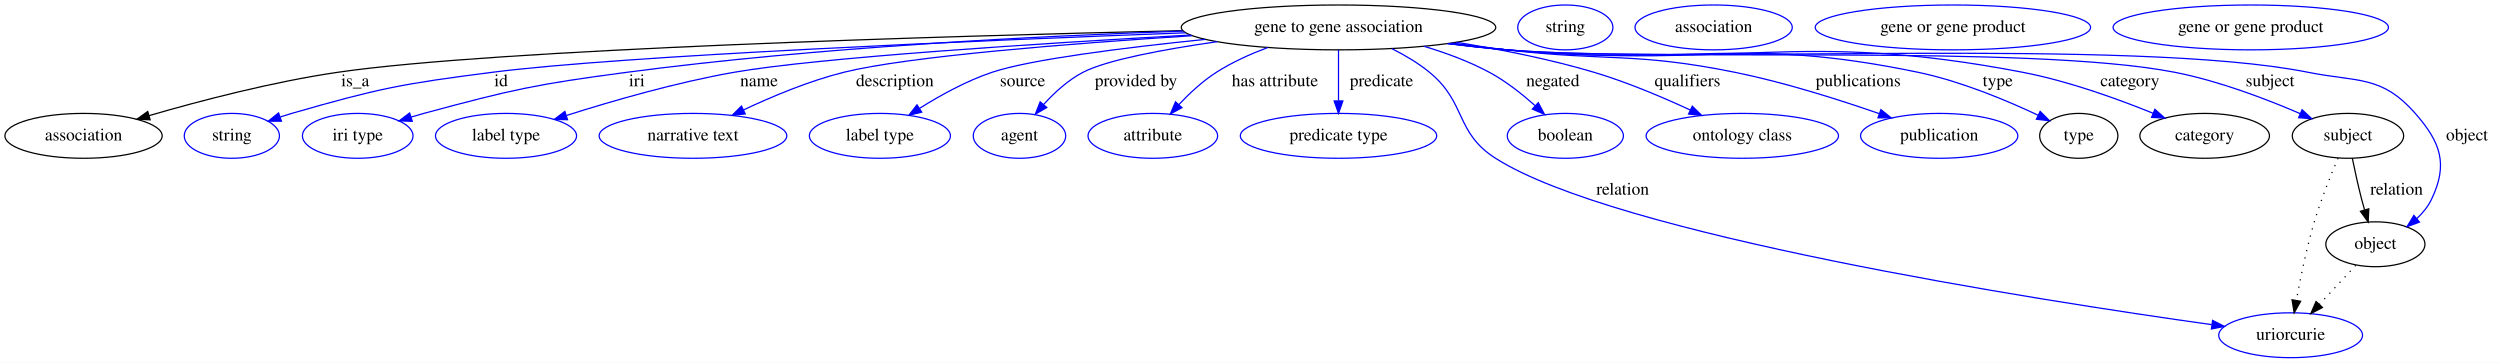
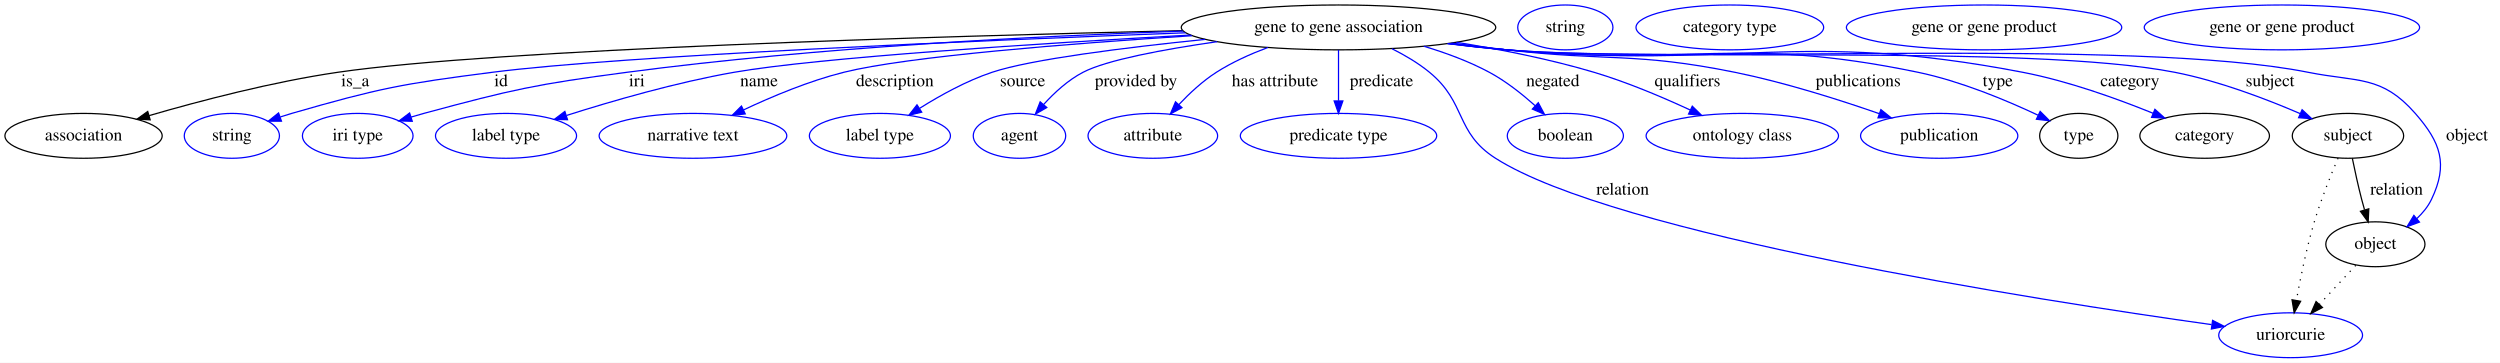
<svg xmlns="http://www.w3.org/2000/svg" width="2006pt" height="291pt" viewBox="0.00 0.00 2006.04 291.00">
  <g id="graph0" class="graph" transform="scale(1 1) rotate(0) translate(4 287)">
    <polygon fill="#ffffff" stroke="transparent" points="-4,4 -4,-287 2002.044,-287 2002.044,4 -4,4" />
    <g id="node1" class="node">
      <ellipse fill="none" stroke="#000000" cx="1070.044" cy="-265" rx="126.178" ry="18" />
      <text text-anchor="middle" x="1070.044" y="-261.3" font-family="Times,serif" font-size="14.00" fill="#000000">gene to gene association</text>
    </g>
    <g id="node2" class="node">
      <ellipse fill="none" stroke="#000000" cx="63.044" cy="-178" rx="63.089" ry="18" />
      <text text-anchor="middle" x="63.044" y="-174.3" font-family="Times,serif" font-size="14.00" fill="#000000">association</text>
    </g>
    <g id="edge1" class="edge">
      <path fill="none" stroke="#000000" d="M944.974,-262.449C752.848,-258.01 393.999,-247.524 267.044,-229 214.816,-221.379 156.514,-206.1 115.657,-194.243" />
      <polygon fill="#000000" stroke="#000000" points="116.501,-190.843 105.92,-191.386 114.53,-197.56 116.501,-190.843" />
      <text text-anchor="middle" x="281.044" y="-217.8" font-family="Times,serif" font-size="14.00" fill="#000000">is_a</text>
    </g>
    <g id="node3" class="node">
      <ellipse fill="none" stroke="#0000ff" cx="182.044" cy="-178" rx="38.194" ry="18" />
      <text text-anchor="middle" x="182.044" y="-174.3" font-family="Times,serif" font-size="14.00" fill="#000000">string</text>
    </g>
    <g id="edge2" class="edge">
      <path fill="none" stroke="#0000ff" d="M947.327,-260.694C781.605,-254.498 495.033,-242.338 391.044,-229 318.595,-219.707 300.233,-216.219 230.044,-196 227.062,-195.141 224.001,-194.182 220.939,-193.166" />
      <polygon fill="#0000ff" stroke="#0000ff" points="221.841,-189.774 211.246,-189.78 219.533,-196.382 221.841,-189.774" />
      <text text-anchor="middle" x="398.044" y="-217.8" font-family="Times,serif" font-size="14.00" fill="#000000">id</text>
    </g>
    <g id="node4" class="node">
      <ellipse fill="none" stroke="#0000ff" cx="283.044" cy="-178" rx="44.393" ry="18" />
      <text text-anchor="middle" x="283.044" y="-174.3" font-family="Times,serif" font-size="14.00" fill="#000000">iri type</text>
    </g>
    <g id="edge3" class="edge">
      <path fill="none" stroke="#0000ff" d="M945.374,-262.046C829.377,-258.138 651.924,-249.198 499.044,-229 425.767,-219.319 407.406,-215.257 336.044,-196 332.707,-195.099 329.273,-194.101 325.834,-193.05" />
      <polygon fill="#0000ff" stroke="#0000ff" points="326.797,-189.684 316.207,-189.986 324.674,-196.354 326.797,-189.684" />
      <text text-anchor="middle" x="507.044" y="-217.8" font-family="Times,serif" font-size="14.00" fill="#000000">iri</text>
    </g>
    <g id="node5" class="node">
      <ellipse fill="none" stroke="#0000ff" cx="402.044" cy="-178" rx="56.59" ry="18" />
      <text text-anchor="middle" x="402.044" y="-174.3" font-family="Times,serif" font-size="14.00" fill="#000000">label type</text>
    </g>
    <g id="edge4" class="edge">
      <path fill="none" stroke="#0000ff" d="M951.366,-258.887C830.92,-252.198 652.831,-240.841 585.044,-229 538.716,-220.907 487.221,-206.007 450.689,-194.393" />
      <polygon fill="#0000ff" stroke="#0000ff" points="451.39,-190.942 440.799,-191.213 449.247,-197.606 451.39,-190.942" />
      <text text-anchor="middle" x="605.044" y="-217.8" font-family="Times,serif" font-size="14.00" fill="#000000">name</text>
    </g>
    <g id="node6" class="node">
      <ellipse fill="none" stroke="#0000ff" cx="552.044" cy="-178" rx="75.287" ry="18" />
      <text text-anchor="middle" x="552.044" y="-174.3" font-family="Times,serif" font-size="14.00" fill="#000000">narrative text</text>
    </g>
    <g id="edge5" class="edge">
      <path fill="none" stroke="#0000ff" d="M952.465,-258.342C854.894,-252.077 724.159,-241.761 673.044,-229 645.246,-222.06 615.578,-209.641 592.576,-198.797" />
      <polygon fill="#0000ff" stroke="#0000ff" points="594,-195.598 583.471,-194.423 590.969,-201.908 594,-195.598" />
      <text text-anchor="middle" x="714.044" y="-217.8" font-family="Times,serif" font-size="14.00" fill="#000000">description</text>
    </g>
    <g id="node7" class="node">
      <ellipse fill="none" stroke="#0000ff" cx="702.044" cy="-178" rx="56.59" ry="18" />
      <text text-anchor="middle" x="702.044" y="-174.3" font-family="Times,serif" font-size="14.00" fill="#000000">label type</text>
    </g>
    <g id="edge6" class="edge">
      <path fill="none" stroke="#0000ff" d="M962.961,-255.409C898.53,-248.809 823.147,-239.382 792.044,-229 771.634,-222.187 750.615,-210.58 734.027,-200.159" />
      <polygon fill="#0000ff" stroke="#0000ff" points="735.601,-197.009 725.3,-194.53 731.806,-202.891 735.601,-197.009" />
      <text text-anchor="middle" x="816.544" y="-217.8" font-family="Times,serif" font-size="14.00" fill="#000000">source</text>
    </g>
    <g id="node8" class="node">
      <ellipse fill="none" stroke="#0000ff" cx="814.044" cy="-178" rx="37.093" ry="18" />
      <text text-anchor="middle" x="814.044" y="-174.3" font-family="Times,serif" font-size="14.00" fill="#000000">agent</text>
    </g>
    <g id="edge7" class="edge">
      <path fill="none" stroke="#0000ff" d="M972.593,-253.55C929.373,-247.326 884.039,-238.879 865.044,-229 853.068,-222.771 842.133,-212.743 833.488,-203.221" />
      <polygon fill="#0000ff" stroke="#0000ff" points="835.966,-200.734 826.791,-195.435 830.659,-205.299 835.966,-200.734" />
      <text text-anchor="middle" x="907.544" y="-217.8" font-family="Times,serif" font-size="14.00" fill="#000000">provided by</text>
    </g>
    <g id="node9" class="node">
      <ellipse fill="none" stroke="#0000ff" cx="921.044" cy="-178" rx="51.991" ry="18" />
      <text text-anchor="middle" x="921.044" y="-174.3" font-family="Times,serif" font-size="14.00" fill="#000000">attribute</text>
    </g>
    <g id="edge8" class="edge">
      <path fill="none" stroke="#0000ff" d="M1013.38,-248.904C999.301,-243.655 984.644,-237.053 972.044,-229 960.999,-221.94 950.459,-212.126 941.858,-202.99" />
      <polygon fill="#0000ff" stroke="#0000ff" points="944.427,-200.614 935.12,-195.552 939.239,-205.313 944.427,-200.614" />
      <text text-anchor="middle" x="1019.044" y="-217.8" font-family="Times,serif" font-size="14.00" fill="#000000">has attribute</text>
    </g>
    <g id="node10" class="node">
      <ellipse fill="none" stroke="#0000ff" cx="1070.044" cy="-178" rx="78.786" ry="18" />
      <text text-anchor="middle" x="1070.044" y="-174.3" font-family="Times,serif" font-size="14.00" fill="#000000">predicate type</text>
    </g>
    <g id="edge9" class="edge">
      <path fill="none" stroke="#0000ff" d="M1070.044,-246.974C1070.044,-235.192 1070.044,-219.561 1070.044,-206.158" />
      <polygon fill="#0000ff" stroke="#0000ff" points="1073.544,-206.003 1070.044,-196.003 1066.544,-206.003 1073.544,-206.003" />
      <text text-anchor="middle" x="1104.544" y="-217.8" font-family="Times,serif" font-size="14.00" fill="#000000">predicate</text>
    </g>
    <g id="node11" class="node">
      <ellipse fill="none" stroke="#0000ff" cx="1834.044" cy="-18" rx="57.69" ry="18" />
      <text text-anchor="middle" x="1834.044" y="-14.3" font-family="Times,serif" font-size="14.00" fill="#000000">uriorcurie</text>
    </g>
    <g id="edge10" class="edge">
      <path fill="none" stroke="#0000ff" d="M1112.957,-247.899C1123.376,-242.683 1134.085,-236.349 1143.044,-229 1172.942,-204.476 1163.435,-180.782 1196.044,-160 1291.968,-98.867 1628.936,-46.396 1770.577,-26.513" />
      <polygon fill="#0000ff" stroke="#0000ff" points="1771.417,-29.93 1780.837,-25.082 1770.449,-22.997 1771.417,-29.93" />
      <text text-anchor="middle" x="1298.044" y="-130.8" font-family="Times,serif" font-size="14.00" fill="#000000">relation</text>
    </g>
    <g id="node12" class="node">
      <ellipse fill="none" stroke="#0000ff" cx="1252.044" cy="-178" rx="46.593" ry="18" />
      <text text-anchor="middle" x="1252.044" y="-174.3" font-family="Times,serif" font-size="14.00" fill="#000000">boolean</text>
    </g>
    <g id="edge11" class="edge">
      <path fill="none" stroke="#0000ff" d="M1138.545,-249.879C1156.221,-244.579 1174.824,-237.709 1191.044,-229 1204.225,-221.923 1217.178,-211.698 1227.734,-202.258" />
      <polygon fill="#0000ff" stroke="#0000ff" points="1230.338,-204.618 1235.303,-195.258 1225.585,-199.478 1230.338,-204.618" />
      <text text-anchor="middle" x="1242.044" y="-217.8" font-family="Times,serif" font-size="14.00" fill="#000000">negated</text>
    </g>
    <g id="node13" class="node">
      <ellipse fill="none" stroke="#0000ff" cx="1394.044" cy="-178" rx="77.187" ry="18" />
      <text text-anchor="middle" x="1394.044" y="-174.3" font-family="Times,serif" font-size="14.00" fill="#000000">ontology class</text>
    </g>
    <g id="edge12" class="edge">
      <path fill="none" stroke="#0000ff" d="M1164.738,-253.05C1199.805,-247.407 1239.633,-239.543 1275.044,-229 1301.434,-221.143 1329.816,-209.128 1352.242,-198.733" />
      <polygon fill="#0000ff" stroke="#0000ff" points="1353.906,-201.818 1361.464,-194.394 1350.926,-195.484 1353.906,-201.818" />
      <text text-anchor="middle" x="1350.044" y="-217.8" font-family="Times,serif" font-size="14.00" fill="#000000">qualifiers</text>
    </g>
    <g id="node14" class="node">
      <ellipse fill="none" stroke="#0000ff" cx="1552.044" cy="-178" rx="63.089" ry="18" />
      <text text-anchor="middle" x="1552.044" y="-174.3" font-family="Times,serif" font-size="14.00" fill="#000000">publication</text>
    </g>
    <g id="edge13" class="edge">
      <path fill="none" stroke="#0000ff" d="M1160.763,-252.467C1175.552,-250.55 1190.717,-248.659 1205.044,-247 1286.228,-237.598 1307.944,-245.218 1388.044,-229 1427.771,-220.957 1471.55,-207.075 1503.876,-195.823" />
      <polygon fill="#0000ff" stroke="#0000ff" points="1505.255,-199.049 1513.524,-192.425 1502.929,-192.446 1505.255,-199.049" />
      <text text-anchor="middle" x="1487.044" y="-217.8" font-family="Times,serif" font-size="14.00" fill="#000000">publications</text>
    </g>
    <g id="node15" class="node">
      <ellipse fill="none" stroke="#000000" cx="1664.044" cy="-178" rx="31.396" ry="18" />
      <text text-anchor="middle" x="1664.044" y="-174.3" font-family="Times,serif" font-size="14.00" fill="#000000">type</text>
    </g>
    <g id="edge14" class="edge">
      <path fill="none" stroke="#0000ff" d="M1158.889,-252.151C1174.256,-250.216 1190.095,-248.402 1205.044,-247 1351.287,-233.283 1391.229,-258.87 1535.044,-229 1569.125,-221.922 1605.843,-206.579 1631.356,-194.561" />
      <polygon fill="#0000ff" stroke="#0000ff" points="1633.058,-197.626 1640.557,-190.141 1630.028,-191.316 1633.058,-197.626" />
      <text text-anchor="middle" x="1599.044" y="-217.8" font-family="Times,serif" font-size="14.00" fill="#000000">type</text>
    </g>
    <g id="node17" class="node">
      <ellipse fill="none" stroke="#000000" cx="1765.044" cy="-178" rx="51.991" ry="18" />
      <text text-anchor="middle" x="1765.044" y="-174.3" font-family="Times,serif" font-size="14.00" fill="#000000">category</text>
    </g>
    <g id="edge15" class="edge">
      <path fill="none" stroke="#0000ff" d="M1158.15,-252.102C1173.746,-250.148 1189.852,-248.34 1205.044,-247 1388.506,-230.813 1438.177,-263.739 1619.044,-229 1655.408,-222.016 1694.963,-207.756 1723.718,-196.086" />
      <polygon fill="#0000ff" stroke="#0000ff" points="1725.126,-199.291 1733.036,-192.242 1722.457,-192.82 1725.126,-199.291" />
      <text text-anchor="middle" x="1705.044" y="-217.8" font-family="Times,serif" font-size="14.00" fill="#000000">category</text>
    </g>
    <g id="node19" class="node">
      <ellipse fill="none" stroke="#000000" cx="1880.044" cy="-178" rx="44.693" ry="18" />
      <text text-anchor="middle" x="1880.044" y="-174.3" font-family="Times,serif" font-size="14.00" fill="#000000">subject</text>
    </g>
    <g id="edge16" class="edge">
      <path fill="none" stroke="#0000ff" d="M1157.777,-252.021C1173.486,-250.063 1189.728,-248.275 1205.044,-247 1323.812,-237.112 1624.07,-251.814 1741.044,-229 1776.252,-222.133 1814.378,-207.599 1841.78,-195.796" />
      <polygon fill="#0000ff" stroke="#0000ff" points="1843.249,-198.974 1851.002,-191.752 1840.438,-192.563 1843.249,-198.974" />
      <text text-anchor="middle" x="1817.544" y="-217.8" font-family="Times,serif" font-size="14.00" fill="#000000">subject</text>
    </g>
    <g id="node21" class="node">
      <ellipse fill="none" stroke="#000000" cx="1902.044" cy="-91" rx="39.794" ry="18" />
      <text text-anchor="middle" x="1902.044" y="-87.3" font-family="Times,serif" font-size="14.00" fill="#000000">object</text>
    </g>
    <g id="edge17" class="edge">
      <path fill="none" stroke="#0000ff" d="M1157.408,-251.995C1173.231,-250.026 1189.607,-248.242 1205.044,-247 1347.529,-235.538 1707.87,-257.005 1848.044,-229 1888.191,-220.979 1907.04,-226.77 1934.044,-196 1954.629,-172.546 1960.563,-155.126 1947.044,-127 1944.257,-121.201 1940.03,-116.043 1935.263,-111.571" />
      <polygon fill="#0000ff" stroke="#0000ff" points="1937.392,-108.79 1927.456,-105.114 1932.931,-114.184 1937.392,-108.79" />
      <text text-anchor="middle" x="1975.544" y="-174.3" font-family="Times,serif" font-size="14.00" fill="#000000">object</text>
    </g>
    <g id="node16" class="node">
      <ellipse fill="none" stroke="#0000ff" cx="1252.044" cy="-265" rx="38.194" ry="18" />
      <text text-anchor="middle" x="1252.044" y="-261.3" font-family="Times,serif" font-size="14.00" fill="#000000">string</text>
    </g>
    <g id="node18" class="node">
-       <ellipse fill="none" stroke="#0000ff" cx="1371.044" cy="-265" rx="63.089" ry="18" />
-       <text text-anchor="middle" x="1371.044" y="-261.3" font-family="Times,serif" font-size="14.00" fill="#000000">association</text>
+       <ellipse fill="none" stroke="#0000ff" cx="1384.044" cy="-265" rx="75.287" ry="18" />
+       <text text-anchor="middle" x="1384.044" y="-261.3" font-family="Times,serif" font-size="14.00" fill="#000000">category type</text>
    </g>
    <g id="edge19" class="edge">
      <path fill="none" stroke="#000000" stroke-dasharray="1,5" d="M1872.098,-160.129C1866.213,-146.366 1858.331,-126.753 1853.044,-109 1846.845,-88.182 1841.913,-64.102 1838.629,-45.943" />
      <polygon fill="#000000" stroke="#000000" points="1842.061,-45.252 1836.888,-36.006 1835.166,-46.459 1842.061,-45.252" />
    </g>
    <g id="edge18" class="edge">
      <path fill="none" stroke="#000000" d="M1883.547,-159.975C1885.548,-150.175 1888.217,-137.87 1891.044,-127 1891.745,-124.306 1892.517,-121.512 1893.318,-118.726" />
      <polygon fill="#000000" stroke="#000000" points="1896.756,-119.444 1896.263,-108.861 1890.048,-117.442 1896.756,-119.444" />
      <text text-anchor="middle" x="1919.044" y="-130.8" font-family="Times,serif" font-size="14.00" fill="#000000">relation</text>
    </g>
    <g id="node20" class="node">
-       <ellipse fill="none" stroke="#0000ff" cx="1563.044" cy="-265" rx="110.48" ry="18" />
-       <text text-anchor="middle" x="1563.044" y="-261.3" font-family="Times,serif" font-size="14.00" fill="#000000">gene or gene product</text>
+       <ellipse fill="none" stroke="#0000ff" cx="1588.044" cy="-265" rx="110.48" ry="18" />
+       <text text-anchor="middle" x="1588.044" y="-261.3" font-family="Times,serif" font-size="14.00" fill="#000000">gene or gene product</text>
    </g>
    <g id="edge20" class="edge">
      <path fill="none" stroke="#000000" stroke-dasharray="1,5" d="M1886.273,-74.069C1877.644,-64.805 1866.791,-53.154 1857.217,-42.876" />
      <polygon fill="#000000" stroke="#000000" points="1859.58,-40.278 1850.203,-35.346 1854.458,-45.049 1859.58,-40.278" />
    </g>
    <g id="node22" class="node">
-       <ellipse fill="none" stroke="#0000ff" cx="1802.044" cy="-265" rx="110.48" ry="18" />
-       <text text-anchor="middle" x="1802.044" y="-261.3" font-family="Times,serif" font-size="14.00" fill="#000000">gene or gene product</text>
+       <ellipse fill="none" stroke="#0000ff" cx="1827.044" cy="-265" rx="110.48" ry="18" />
+       <text text-anchor="middle" x="1827.044" y="-261.3" font-family="Times,serif" font-size="14.00" fill="#000000">gene or gene product</text>
    </g>
  </g>
</svg>
